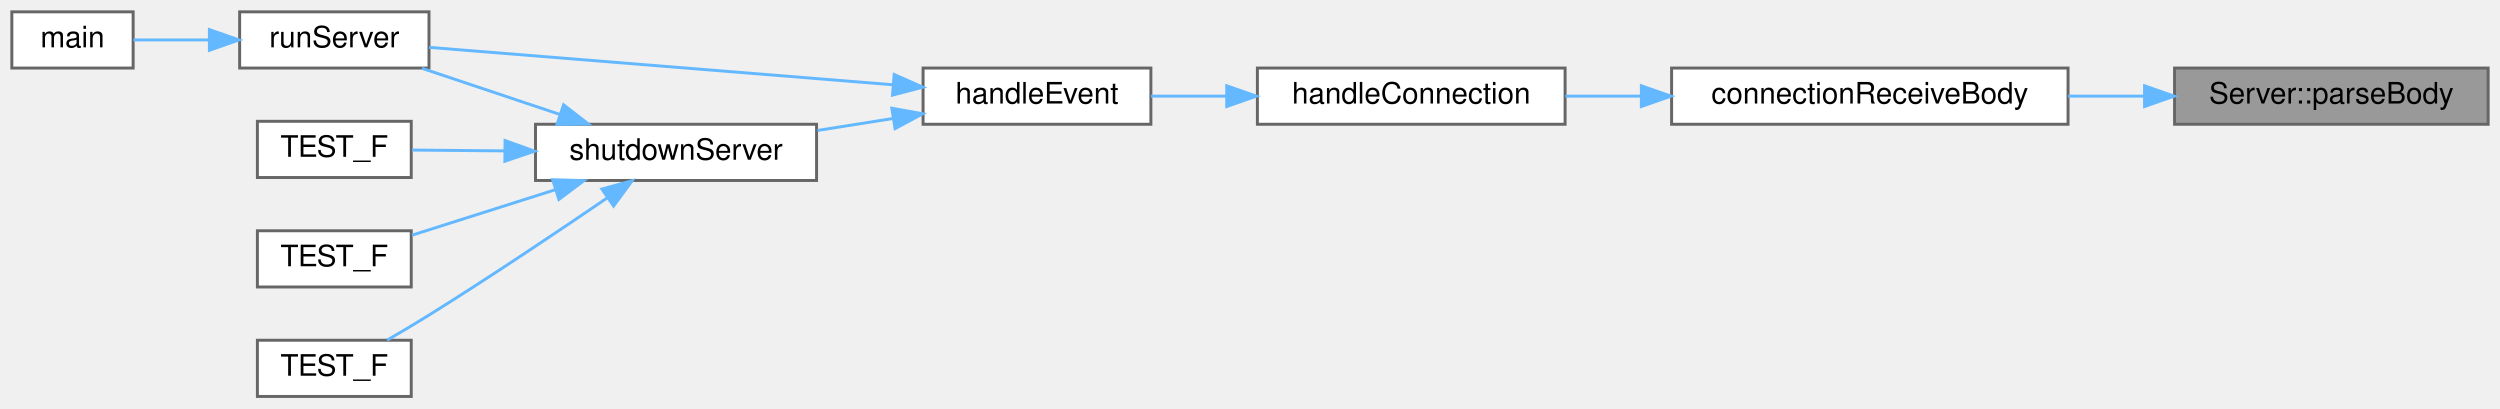
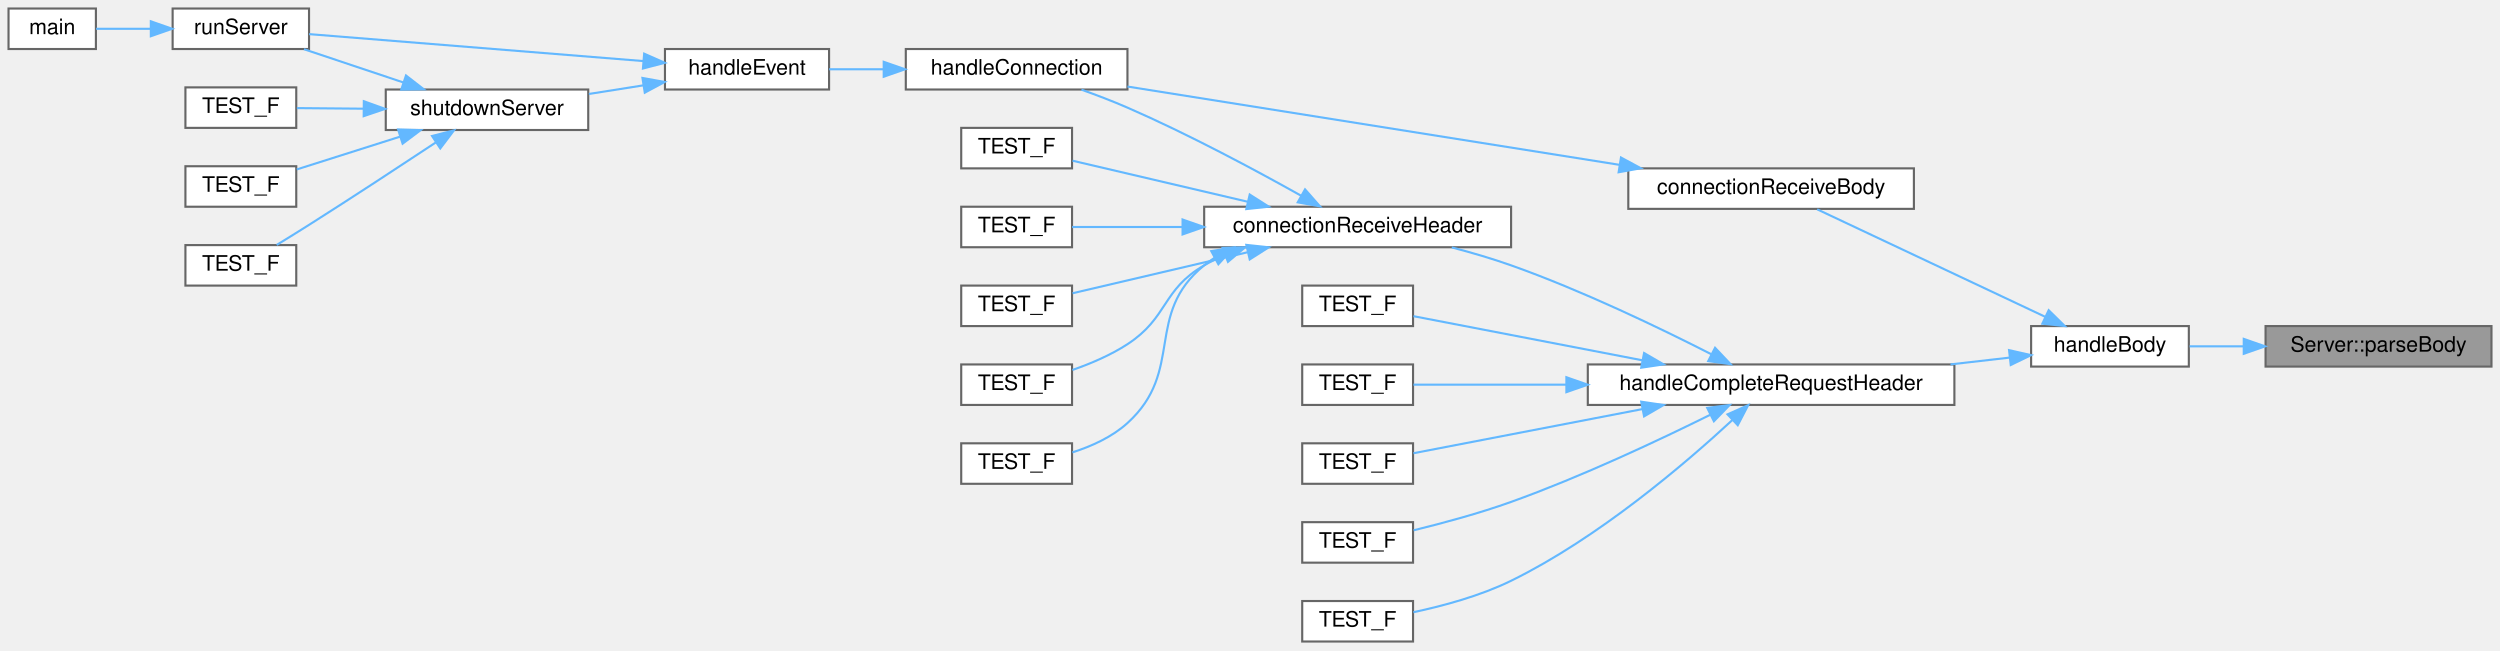
- <svg xmlns="http://www.w3.org/2000/svg" xmlns:xlink="http://www.w3.org/1999/xlink" width="845pt" height="138pt" viewBox="0.00 0.00 845.00 138.00">
-   <g id="graph0" class="graph" transform="scale(1 1) rotate(0) translate(4 134)">
+ <svg xmlns="http://www.w3.org/2000/svg" xmlns:xlink="http://www.w3.org/1999/xlink" width="1173pt" height="305pt" viewBox="0.00 0.00 1173.00 305.00">
+   <g id="graph0" class="graph" transform="scale(1 1) rotate(0) translate(4 301)">
    <g id="Node000001" class="node">
      <g id="a_Node000001">
        <a xlink:title="Wrapper function to RequestParser::parseBody.">
-           <polygon fill="#999999" stroke="#666666" points="837,-111 731,-111 731,-92 837,-92 837,-111" />
-           <text text-anchor="middle" x="784" y="-99" font-family="Helvetica,sans-Serif" font-size="10.00">Server::parseBody</text>
+           <polygon fill="#999999" stroke="#666666" points="1165,-148 1059,-148 1059,-129 1165,-129 1165,-148" />
+           <text text-anchor="middle" x="1112" y="-136" font-family="Helvetica,sans-Serif" font-size="10.00">Server::parseBody</text>
        </a>
      </g>
    </g>
    <g id="Node000002" class="node">
      <g id="a_Node000002">
-         <a xlink:href="_server_8cpp.html#a3e07b970ffa58c9315b38673aff94f84" target="_top" xlink:title="Handles the reception of the request body from a client connection.">
-           <polygon fill="white" stroke="#666666" points="695,-111 561,-111 561,-92 695,-92 695,-111" />
-           <text text-anchor="middle" x="628" y="-99" font-family="Helvetica,sans-Serif" font-size="10.00">connectionReceiveBody</text>
+         <a xlink:href="_server_8cpp.html#af0fb17fe53a5e9e72824e5df3fba1322" target="_top" xlink:title="Handles the body of the HTTP request.">
+           <polygon fill="white" stroke="#666666" points="1023,-148 949,-148 949,-129 1023,-129 1023,-148" />
+           <text text-anchor="middle" x="986" y="-136" font-family="Helvetica,sans-Serif" font-size="10.00">handleBody</text>
        </a>
      </g>
    </g>
    <g id="edge1_Node000001_Node000002" class="edge">
      <g id="a_edge1_Node000001_Node000002">
        <a xlink:title=" ">
-           <path fill="none" stroke="#63b8ff" d="M720.69,-101.5C712.24,-101.5 703.53,-101.5 695.01,-101.5" />
-           <polygon fill="#63b8ff" stroke="#63b8ff" points="720.86,-105 730.86,-101.5 720.86,-98 720.86,-105" />
+           <path fill="none" stroke="#63b8ff" d="M1048.64,-138.5C1039.98,-138.5 1031.33,-138.5 1023.37,-138.5" />
+           <polygon fill="#63b8ff" stroke="#63b8ff" points="1048.77,-142 1058.77,-138.5 1048.77,-135 1048.77,-142" />
        </a>
      </g>
    </g>
    <g id="Node000003" class="node">
      <g id="a_Node000003">
-         <a xlink:href="_server_8cpp.html#afb62203471d9a64b23d0267d5a4a261a" target="_top" xlink:title="Handle a client connection.">
-           <polygon fill="white" stroke="#666666" points="525,-111 421,-111 421,-92 525,-92 525,-111" />
-           <text text-anchor="middle" x="473" y="-99" font-family="Helvetica,sans-Serif" font-size="10.00">handleConnection</text>
+         <a xlink:href="_server_8cpp.html#a3e07b970ffa58c9315b38673aff94f84" target="_top" xlink:title="Handles the reception of the request body from a client connection.">
+           <polygon fill="white" stroke="#666666" points="894,-222 760,-222 760,-203 894,-203 894,-222" />
+           <text text-anchor="middle" x="827" y="-210" font-family="Helvetica,sans-Serif" font-size="10.00">connectionReceiveBody</text>
        </a>
      </g>
    </g>
    <g id="edge2_Node000002_Node000003" class="edge">
      <g id="a_edge2_Node000002_Node000003">
        <a xlink:title=" ">
-           <path fill="none" stroke="#63b8ff" d="M550.64,-101.5C541.98,-101.5 533.32,-101.5 525.1,-101.5" />
-           <polygon fill="#63b8ff" stroke="#63b8ff" points="550.78,-105 560.78,-101.5 550.78,-98 550.78,-105" />
+           <path fill="none" stroke="#63b8ff" d="M955.72,-152.3C924.55,-166.99 876.01,-189.87 848.62,-202.78" />
+           <polygon fill="#63b8ff" stroke="#63b8ff" points="957.24,-155.45 964.8,-148.02 954.26,-149.12 957.24,-155.45" />
+         </a>
+       </g>
+     </g>
+     <g id="Node000012" class="node">
+       <g id="a_Node000012">
+         <a xlink:href="_server_8cpp.html#a83350eae81b96dd7b301d1238268ffdb" target="_top" xlink:title="Handles the complete request header received from a client.">
+           <polygon fill="white" stroke="#666666" points="913,-130 741,-130 741,-111 913,-111 913,-130" />
+           <text text-anchor="middle" x="827" y="-118" font-family="Helvetica,sans-Serif" font-size="10.00">handleCompleteRequestHeader</text>
+         </a>
+       </g>
+     </g>
+     <g id="edge12_Node000002_Node000012" class="edge">
+       <g id="a_edge12_Node000002_Node000012">
+         <a xlink:title=" ">
+           <path fill="none" stroke="#63b8ff" d="M938.98,-133.22C930.18,-132.21 920.71,-131.13 911.16,-130.03" />
+           <polygon fill="#63b8ff" stroke="#63b8ff" points="938.65,-136.71 948.98,-134.37 939.44,-129.75 938.65,-136.71" />
        </a>
      </g>
    </g>
    <g id="Node000004" class="node">
      <g id="a_Node000004">
-         <a xlink:href="_server_8cpp.html#af9f4479a6262c17deef89938118d27f4" target="_top" xlink:title="Accepts new connections or handles existing ones.">
-           <polygon fill="white" stroke="#666666" points="385,-111 308,-111 308,-92 385,-92 385,-111" />
-           <text text-anchor="middle" x="346.5" y="-99" font-family="Helvetica,sans-Serif" font-size="10.00">handleEvent</text>
+         <a xlink:href="_server_8cpp.html#afb62203471d9a64b23d0267d5a4a261a" target="_top" xlink:title="Handle a client connection.">
+           <polygon fill="white" stroke="#666666" points="525,-278 421,-278 421,-259 525,-259 525,-278" />
+           <text text-anchor="middle" x="473" y="-266" font-family="Helvetica,sans-Serif" font-size="10.00">handleConnection</text>
        </a>
      </g>
    </g>
    <g id="edge3_Node000003_Node000004" class="edge">
      <g id="a_edge3_Node000003_Node000004">
        <a xlink:title=" ">
-           <path fill="none" stroke="#63b8ff" d="M410.49,-101.5C401.8,-101.5 393.1,-101.5 385.05,-101.5" />
-           <polygon fill="#63b8ff" stroke="#63b8ff" points="410.64,-105 420.64,-101.5 410.64,-98 410.64,-105" />
+           <path fill="none" stroke="#63b8ff" d="M755.67,-223.69C687.49,-234.54 585.73,-250.72 525,-260.39" />
+           <polygon fill="#63b8ff" stroke="#63b8ff" points="756.56,-227.09 765.89,-222.06 755.46,-220.18 756.56,-227.09" />
        </a>
      </g>
    </g>
    <g id="Node000005" class="node">
      <g id="a_Node000005">
-         <a xlink:href="_server_8cpp.html#ab66b27c2186daacb15a6b13dd43be31b" target="_top" xlink:title="Runs the main event loop with a server object.">
-           <polygon fill="white" stroke="#666666" points="141,-130 77,-130 77,-111 141,-111 141,-130" />
-           <text text-anchor="middle" x="109" y="-118" font-family="Helvetica,sans-Serif" font-size="10.00">runServer</text>
+         <a xlink:href="_server_8cpp.html#af9f4479a6262c17deef89938118d27f4" target="_top" xlink:title="Accepts new connections or handles existing ones.">
+           <polygon fill="white" stroke="#666666" points="385,-278 308,-278 308,-259 385,-259 385,-278" />
+           <text text-anchor="middle" x="346.5" y="-266" font-family="Helvetica,sans-Serif" font-size="10.00">handleEvent</text>
        </a>
      </g>
    </g>
    <g id="edge4_Node000004_Node000005" class="edge">
      <g id="a_edge4_Node000004_Node000005">
        <a xlink:title=" ">
-           <path fill="none" stroke="#63b8ff" d="M297.73,-105.35C250.95,-109.13 181.04,-114.77 141.05,-117.99" />
-           <polygon fill="#63b8ff" stroke="#63b8ff" points="298.24,-108.82 307.92,-104.53 297.67,-101.85 298.24,-108.82" />
+           <path fill="none" stroke="#63b8ff" d="M410.49,-268.5C401.8,-268.5 393.1,-268.5 385.05,-268.5" />
+           <polygon fill="#63b8ff" stroke="#63b8ff" points="410.64,-272 420.64,-268.5 410.64,-265 410.64,-272" />
+         </a>
+       </g>
+     </g>
+     <g id="Node000006" class="node">
+       <g id="a_Node000006">
+         <a xlink:href="_server_8cpp.html#ab66b27c2186daacb15a6b13dd43be31b" target="_top" xlink:title="Runs the main event loop with a server object.">
+           <polygon fill="white" stroke="#666666" points="141,-297 77,-297 77,-278 141,-278 141,-297" />
+           <text text-anchor="middle" x="109" y="-285" font-family="Helvetica,sans-Serif" font-size="10.00">runServer</text>
+         </a>
+       </g>
+     </g>
+     <g id="edge5_Node000005_Node000006" class="edge">
+       <g id="a_edge5_Node000005_Node000006">
+         <a xlink:title=" ">
+           <path fill="none" stroke="#63b8ff" d="M297.73,-272.35C250.95,-276.13 181.04,-281.77 141.05,-284.99" />
+           <polygon fill="#63b8ff" stroke="#63b8ff" points="298.24,-275.82 307.92,-271.53 297.67,-268.85 298.24,-275.82" />
+         </a>
+       </g>
+     </g>
+     <g id="Node000008" class="node">
+       <g id="a_Node000008">
+         <a xlink:href="_server_8cpp.html#a115ecd76e344c1007bedc48b9bbdc0fa" target="_top" xlink:title="Performs a graceful shutdown of the server.">
+           <polygon fill="white" stroke="#666666" points="272,-259 177,-259 177,-240 272,-240 272,-259" />
+           <text text-anchor="middle" x="224.5" y="-247" font-family="Helvetica,sans-Serif" font-size="10.00">shutdownServer</text>
+         </a>
+       </g>
+     </g>
+     <g id="edge7_Node000005_Node000008" class="edge">
+       <g id="a_edge7_Node000005_Node000008">
+         <a xlink:title=" ">
+           <path fill="none" stroke="#63b8ff" d="M297.82,-260.95C289.42,-259.62 280.68,-258.24 272.3,-256.91" />
+           <polygon fill="#63b8ff" stroke="#63b8ff" points="297.44,-264.43 307.86,-262.54 298.53,-257.52 297.44,-264.43" />
        </a>
      </g>
    </g>
    <g id="Node000007" class="node">
      <g id="a_Node000007">
-         <a xlink:href="_server_8cpp.html#a115ecd76e344c1007bedc48b9bbdc0fa" target="_top" xlink:title="Performs a graceful shutdown of the server.">
-           <polygon fill="white" stroke="#666666" points="272,-92 177,-92 177,-73 272,-73 272,-92" />
-           <text text-anchor="middle" x="224.5" y="-80" font-family="Helvetica,sans-Serif" font-size="10.00">shutdownServer</text>
-         </a>
-       </g>
-     </g>
-     <g id="edge6_Node000004_Node000007" class="edge">
-       <g id="a_edge6_Node000004_Node000007">
-         <a xlink:title=" ">
-           <path fill="none" stroke="#63b8ff" d="M297.82,-93.95C289.42,-92.62 280.68,-91.24 272.3,-89.91" />
-           <polygon fill="#63b8ff" stroke="#63b8ff" points="297.44,-97.43 307.86,-95.54 298.53,-90.52 297.44,-97.43" />
-         </a>
-       </g>
-     </g>
-     <g id="Node000006" class="node">
-       <g id="a_Node000006">
        <a xlink:href="main_8cpp.html#ad53223b8779f25caeddb70a3b9172967" target="_top" xlink:title=" ">
-           <polygon fill="white" stroke="#666666" points="41,-130 0,-130 0,-111 41,-111 41,-130" />
-           <text text-anchor="middle" x="20.5" y="-118" font-family="Helvetica,sans-Serif" font-size="10.00">main</text>
-         </a>
-       </g>
-     </g>
-     <g id="edge5_Node000005_Node000006" class="edge">
-       <g id="a_edge5_Node000005_Node000006">
-         <a xlink:title=" ">
-           <path fill="none" stroke="#63b8ff" d="M66.5,-120.5C57.64,-120.5 48.68,-120.5 41.11,-120.5" />
-           <polygon fill="#63b8ff" stroke="#63b8ff" points="66.77,-124 76.77,-120.5 66.77,-117 66.77,-124" />
-         </a>
-       </g>
-     </g>
-     <g id="edge7_Node000007_Node000005" class="edge">
-       <g id="a_edge7_Node000007_Node000005">
-         <a xlink:title=" ">
-           <path fill="none" stroke="#63b8ff" d="M185.19,-95.33C169.96,-100.42 152.74,-106.19 138.63,-110.91" />
-           <polygon fill="#63b8ff" stroke="#63b8ff" points="186.49,-98.58 194.86,-92.09 184.27,-91.94 186.49,-98.58" />
-         </a>
-       </g>
-     </g>
-     <g id="Node000008" class="node">
-       <g id="a_Node000008">
-         <a xlink:href="test__shutdown_server_8cpp.html#a6462dc91a572c9969b759806ed15590b" target="_top" xlink:title=" ">
-           <polygon fill="white" stroke="#666666" points="135,-93 83,-93 83,-74 135,-74 135,-93" />
-           <text text-anchor="middle" x="109" y="-81" font-family="Helvetica,sans-Serif" font-size="10.00">TEST_F</text>
-         </a>
-       </g>
-     </g>
-     <g id="edge8_Node000007_Node000008" class="edge">
-       <g id="a_edge8_Node000007_Node000008">
-         <a xlink:title=" ">
-           <path fill="none" stroke="#63b8ff" d="M166.63,-83C155.63,-83.1 144.64,-83.19 135.3,-83.28" />
-           <polygon fill="#63b8ff" stroke="#63b8ff" points="166.71,-86.5 176.68,-82.91 166.65,-79.5 166.71,-86.5" />
+           <polygon fill="white" stroke="#666666" points="41,-297 0,-297 0,-278 41,-278 41,-297" />
+           <text text-anchor="middle" x="20.5" y="-285" font-family="Helvetica,sans-Serif" font-size="10.00">main</text>
+         </a>
+       </g>
+     </g>
+     <g id="edge6_Node000006_Node000007" class="edge">
+       <g id="a_edge6_Node000006_Node000007">
+         <a xlink:title=" ">
+           <path fill="none" stroke="#63b8ff" d="M66.5,-287.5C57.64,-287.5 48.68,-287.5 41.11,-287.5" />
+           <polygon fill="#63b8ff" stroke="#63b8ff" points="66.77,-291 76.77,-287.5 66.77,-284 66.77,-291" />
+         </a>
+       </g>
+     </g>
+     <g id="edge8_Node000008_Node000006" class="edge">
+       <g id="a_edge8_Node000008_Node000006">
+         <a xlink:title=" ">
+           <path fill="none" stroke="#63b8ff" d="M185.19,-262.33C169.96,-267.42 152.74,-273.19 138.63,-277.91" />
+           <polygon fill="#63b8ff" stroke="#63b8ff" points="186.49,-265.58 194.86,-259.09 184.27,-258.94 186.49,-265.58" />
        </a>
      </g>
    </g>
    <g id="Node000009" class="node">
      <g id="a_Node000009">
-         <a xlink:href="test__shutdown_server_8cpp.html#a69fea7b0fb329821fdd955271edc65ee" target="_top" xlink:title=" ">
-           <polygon fill="white" stroke="#666666" points="135,-56 83,-56 83,-37 135,-37 135,-56" />
-           <text text-anchor="middle" x="109" y="-44" font-family="Helvetica,sans-Serif" font-size="10.00">TEST_F</text>
-         </a>
-       </g>
-     </g>
-     <g id="edge9_Node000007_Node000009" class="edge">
-       <g id="a_edge9_Node000007_Node000009">
-         <a xlink:title=" ">
-           <path fill="none" stroke="#63b8ff" d="M183.67,-69.87C167.58,-64.76 149.49,-59.03 135.26,-54.51" />
-           <polygon fill="#63b8ff" stroke="#63b8ff" points="182.79,-73.26 193.38,-72.95 184.91,-66.59 182.79,-73.26" />
+         <a xlink:href="test__shutdown_server_8cpp.html#a6462dc91a572c9969b759806ed15590b" target="_top" xlink:title=" ">
+           <polygon fill="white" stroke="#666666" points="135,-260 83,-260 83,-241 135,-241 135,-260" />
+           <text text-anchor="middle" x="109" y="-248" font-family="Helvetica,sans-Serif" font-size="10.00">TEST_F</text>
+         </a>
+       </g>
+     </g>
+     <g id="edge9_Node000008_Node000009" class="edge">
+       <g id="a_edge9_Node000008_Node000009">
+         <a xlink:title=" ">
+           <path fill="none" stroke="#63b8ff" d="M166.63,-250C155.63,-250.1 144.64,-250.19 135.3,-250.28" />
+           <polygon fill="#63b8ff" stroke="#63b8ff" points="166.71,-253.5 176.68,-249.91 166.65,-246.5 166.71,-253.5" />
        </a>
      </g>
    </g>
    <g id="Node000010" class="node">
      <g id="a_Node000010">
+         <a xlink:href="test__shutdown_server_8cpp.html#a69fea7b0fb329821fdd955271edc65ee" target="_top" xlink:title=" ">
+           <polygon fill="white" stroke="#666666" points="135,-223 83,-223 83,-204 135,-204 135,-223" />
+           <text text-anchor="middle" x="109" y="-211" font-family="Helvetica,sans-Serif" font-size="10.00">TEST_F</text>
+         </a>
+       </g>
+     </g>
+     <g id="edge10_Node000008_Node000010" class="edge">
+       <g id="a_edge10_Node000008_Node000010">
+         <a xlink:title=" ">
+           <path fill="none" stroke="#63b8ff" d="M183.67,-236.87C167.58,-231.76 149.49,-226.03 135.26,-221.51" />
+           <polygon fill="#63b8ff" stroke="#63b8ff" points="182.79,-240.26 193.38,-239.95 184.91,-233.59 182.79,-240.26" />
+         </a>
+       </g>
+     </g>
+     <g id="Node000011" class="node">
+       <g id="a_Node000011">
        <a xlink:href="test__shutdown_server_8cpp.html#ae0ede4f52ef6c742c532c14b92b6179a" target="_top" xlink:title=" ">
-           <polygon fill="white" stroke="#666666" points="135,-19 83,-19 83,0 135,0 135,-19" />
-           <text text-anchor="middle" x="109" y="-7" font-family="Helvetica,sans-Serif" font-size="10.00">TEST_F</text>
-         </a>
-       </g>
-     </g>
-     <g id="edge10_Node000007_Node000010" class="edge">
-       <g id="a_edge10_Node000007_Node000010">
-         <a xlink:title=" ">
-           <path fill="none" stroke="#63b8ff" d="M201.25,-67.12C184.78,-55.88 161.71,-40.4 141,-27.5 136.46,-24.67 131.47,-21.71 126.84,-19.03" />
-           <polygon fill="#63b8ff" stroke="#63b8ff" points="199.43,-70.12 209.66,-72.89 203.39,-64.35 199.43,-70.12" />
+           <polygon fill="white" stroke="#666666" points="135,-186 83,-186 83,-167 135,-167 135,-186" />
+           <text text-anchor="middle" x="109" y="-174" font-family="Helvetica,sans-Serif" font-size="10.00">TEST_F</text>
+         </a>
+       </g>
+     </g>
+     <g id="edge11_Node000008_Node000011" class="edge">
+       <g id="a_edge11_Node000008_Node000011">
+         <a xlink:title=" ">
+           <path fill="none" stroke="#63b8ff" d="M200.53,-234.2C184.04,-223.29 161.25,-208.33 141,-195.5 136.09,-192.39 130.71,-189.06 125.83,-186.08" />
+           <polygon fill="#63b8ff" stroke="#63b8ff" points="198.71,-237.2 208.98,-239.81 202.58,-231.36 198.71,-237.2" />
+         </a>
+       </g>
+     </g>
+     <g id="Node000013" class="node">
+       <g id="a_Node000013">
+         <a xlink:href="_server_8cpp.html#aa45d6529fd7be9b7adf788a9679ae34b" target="_top" xlink:title="Receive request header from a client.">
+           <polygon fill="white" stroke="#666666" points="705,-204 561,-204 561,-185 705,-185 705,-204" />
+           <text text-anchor="middle" x="633" y="-192" font-family="Helvetica,sans-Serif" font-size="10.00">connectionReceiveHeader</text>
+         </a>
+       </g>
+     </g>
+     <g id="edge13_Node000012_Node000013" class="edge">
+       <g id="a_edge13_Node000012_Node000013">
+         <a xlink:title=" ">
+           <path fill="none" stroke="#63b8ff" d="M799.08,-134.72C774.95,-147.03 738.32,-164.68 705,-176.5 696.13,-179.65 686.46,-182.48 677.18,-184.91" />
+           <polygon fill="#63b8ff" stroke="#63b8ff" points="800.71,-137.82 807.99,-130.12 797.5,-131.59 800.71,-137.82" />
+         </a>
+       </g>
+     </g>
+     <g id="Node000019" class="node">
+       <g id="a_Node000019">
+         <a xlink:href="test__handle_complete_request_header_8cpp.html#a04308ae6ca27d5aac2ee1ae95e818f78" target="_top" xlink:title=" ">
+           <polygon fill="white" stroke="#666666" points="659,-167 607,-167 607,-148 659,-148 659,-167" />
+           <text text-anchor="middle" x="633" y="-155" font-family="Helvetica,sans-Serif" font-size="10.00">TEST_F</text>
+         </a>
+       </g>
+     </g>
+     <g id="edge20_Node000012_Node000019" class="edge">
+       <g id="a_edge20_Node000012_Node000019">
+         <a xlink:title=" ">
+           <path fill="none" stroke="#63b8ff" d="M766.62,-131.94C730.54,-138.9 686.35,-147.41 659.19,-152.65" />
+           <polygon fill="#63b8ff" stroke="#63b8ff" points="767.4,-135.36 776.56,-130.03 766.07,-128.48 767.4,-135.36" />
+         </a>
+       </g>
+     </g>
+     <g id="Node000020" class="node">
+       <g id="a_Node000020">
+         <a xlink:href="test__handle_complete_request_header_8cpp.html#a00d3c07453ceb8ca6576a951222a7829" target="_top" xlink:title=" ">
+           <polygon fill="white" stroke="#666666" points="659,-130 607,-130 607,-111 659,-111 659,-130" />
+           <text text-anchor="middle" x="633" y="-118" font-family="Helvetica,sans-Serif" font-size="10.00">TEST_F</text>
+         </a>
+       </g>
+     </g>
+     <g id="edge21_Node000012_Node000020" class="edge">
+       <g id="a_edge21_Node000012_Node000020">
+         <a xlink:title=" ">
+           <path fill="none" stroke="#63b8ff" d="M730.82,-120.5C704.34,-120.5 677.78,-120.5 659.19,-120.5" />
+           <polygon fill="#63b8ff" stroke="#63b8ff" points="730.95,-124 740.95,-120.5 730.95,-117 730.95,-124" />
+         </a>
+       </g>
+     </g>
+     <g id="Node000021" class="node">
+       <g id="a_Node000021">
+         <a xlink:href="test__handle_complete_request_header_8cpp.html#a5705d4672adfefa8169bd3e9406e75f6" target="_top" xlink:title=" ">
+           <polygon fill="white" stroke="#666666" points="659,-93 607,-93 607,-74 659,-74 659,-93" />
+           <text text-anchor="middle" x="633" y="-81" font-family="Helvetica,sans-Serif" font-size="10.00">TEST_F</text>
+         </a>
+       </g>
+     </g>
+     <g id="edge22_Node000012_Node000021" class="edge">
+       <g id="a_edge22_Node000012_Node000021">
+         <a xlink:title=" ">
+           <path fill="none" stroke="#63b8ff" d="M766.62,-109.06C730.54,-102.1 686.35,-93.59 659.19,-88.35" />
+           <polygon fill="#63b8ff" stroke="#63b8ff" points="766.07,-112.52 776.56,-110.97 767.4,-105.64 766.07,-112.52" />
+         </a>
+       </g>
+     </g>
+     <g id="Node000022" class="node">
+       <g id="a_Node000022">
+         <a xlink:href="test__handle_complete_request_header_8cpp.html#a63c4237c8b0edef77a20f599133d77d4" target="_top" xlink:title=" ">
+           <polygon fill="white" stroke="#666666" points="659,-56 607,-56 607,-37 659,-37 659,-56" />
+           <text text-anchor="middle" x="633" y="-44" font-family="Helvetica,sans-Serif" font-size="10.00">TEST_F</text>
+         </a>
+       </g>
+     </g>
+     <g id="edge23_Node000012_Node000022" class="edge">
+       <g id="a_edge23_Node000012_Node000022">
+         <a xlink:title=" ">
+           <path fill="none" stroke="#63b8ff" d="M798.59,-106.46C774.41,-94.47 737.98,-77.32 705,-65.5 690.1,-60.16 672.98,-55.54 659.28,-52.19" />
+           <polygon fill="#63b8ff" stroke="#63b8ff" points="797.03,-109.6 807.53,-110.95 800.16,-103.34 797.03,-109.6" />
+         </a>
+       </g>
+     </g>
+     <g id="Node000023" class="node">
+       <g id="a_Node000023">
+         <a xlink:href="test__handle_complete_request_header_8cpp.html#a7e6245bb424d27191d406b619a2fe40b" target="_top" xlink:title=" ">
+           <polygon fill="white" stroke="#666666" points="659,-19 607,-19 607,0 659,0 659,-19" />
+           <text text-anchor="middle" x="633" y="-7" font-family="Helvetica,sans-Serif" font-size="10.00">TEST_F</text>
+         </a>
+       </g>
+     </g>
+     <g id="edge24_Node000012_Node000023" class="edge">
+       <g id="a_edge24_Node000012_Node000023">
+         <a xlink:title=" ">
+           <path fill="none" stroke="#63b8ff" d="M808.93,-104.02C786.74,-83.46 745.94,-48.57 705,-28.5 690.56,-21.42 673.14,-16.71 659.16,-13.75" />
+           <polygon fill="#63b8ff" stroke="#63b8ff" points="806.55,-106.59 816.24,-110.89 811.35,-101.49 806.55,-106.59" />
+         </a>
+       </g>
+     </g>
+     <g id="edge14_Node000013_Node000004" class="edge">
+       <g id="a_edge14_Node000013_Node000004">
+         <a xlink:title=" ">
+           <path fill="none" stroke="#63b8ff" d="M606.54,-209.14C585.17,-221.11 553.63,-238.03 525,-250.5 518.11,-253.5 510.55,-256.38 503.41,-258.93" />
+           <polygon fill="#63b8ff" stroke="#63b8ff" points="608.33,-212.15 615.32,-204.19 604.89,-206.06 608.33,-212.15" />
+         </a>
+       </g>
+     </g>
+     <g id="Node000014" class="node">
+       <g id="a_Node000014">
+         <a xlink:href="test__connection_receive_header_8cpp.html#ae40546436ca5ae6d8af1f754dfff4a98" target="_top" xlink:title=" ">
+           <polygon fill="white" stroke="#666666" points="499,-241 447,-241 447,-222 499,-222 499,-241" />
+           <text text-anchor="middle" x="473" y="-229" font-family="Helvetica,sans-Serif" font-size="10.00">TEST_F</text>
+         </a>
+       </g>
+     </g>
+     <g id="edge15_Node000013_Node000014" class="edge">
+       <g id="a_edge15_Node000013_Node000014">
+         <a xlink:title=" ">
+           <path fill="none" stroke="#63b8ff" d="M581.47,-206.33C554.04,-212.76 521.31,-220.42 499.24,-225.59" />
+           <polygon fill="#63b8ff" stroke="#63b8ff" points="582.37,-209.72 591.31,-204.03 580.78,-202.9 582.37,-209.72" />
+         </a>
+       </g>
+     </g>
+     <g id="Node000015" class="node">
+       <g id="a_Node000015">
+         <a xlink:href="test__connection_receive_header_8cpp.html#a0952222a64d85993a5b3d9022826859c" target="_top" xlink:title=" ">
+           <polygon fill="white" stroke="#666666" points="499,-204 447,-204 447,-185 499,-185 499,-204" />
+           <text text-anchor="middle" x="473" y="-192" font-family="Helvetica,sans-Serif" font-size="10.00">TEST_F</text>
+         </a>
+       </g>
+     </g>
+     <g id="edge16_Node000013_Node000015" class="edge">
+       <g id="a_edge16_Node000013_Node000015">
+         <a xlink:title=" ">
+           <path fill="none" stroke="#63b8ff" d="M550.72,-194.5C531.89,-194.5 513.25,-194.5 499.05,-194.5" />
+           <polygon fill="#63b8ff" stroke="#63b8ff" points="550.86,-198 560.86,-194.5 550.86,-191 550.86,-198" />
+         </a>
+       </g>
+     </g>
+     <g id="Node000016" class="node">
+       <g id="a_Node000016">
+         <a xlink:href="test__connection_receive_header_8cpp.html#a492a1135a23e13de8b412f266f5422dd" target="_top" xlink:title=" ">
+           <polygon fill="white" stroke="#666666" points="499,-167 447,-167 447,-148 499,-148 499,-167" />
+           <text text-anchor="middle" x="473" y="-155" font-family="Helvetica,sans-Serif" font-size="10.00">TEST_F</text>
+         </a>
+       </g>
+     </g>
+     <g id="edge17_Node000013_Node000016" class="edge">
+       <g id="a_edge17_Node000013_Node000016">
+         <a xlink:title=" ">
+           <path fill="none" stroke="#63b8ff" d="M581.47,-182.67C554.04,-176.24 521.31,-168.58 499.24,-163.41" />
+           <polygon fill="#63b8ff" stroke="#63b8ff" points="580.78,-186.1 591.31,-184.97 582.37,-179.28 580.78,-186.1" />
+         </a>
+       </g>
+     </g>
+     <g id="Node000017" class="node">
+       <g id="a_Node000017">
+         <a xlink:href="test__connection_receive_header_8cpp.html#a42aad638a3786700de9108d63bbba850" target="_top" xlink:title=" ">
+           <polygon fill="white" stroke="#666666" points="499,-130 447,-130 447,-111 499,-111 499,-130" />
+           <text text-anchor="middle" x="473" y="-118" font-family="Helvetica,sans-Serif" font-size="10.00">TEST_F</text>
+         </a>
+       </g>
+     </g>
+     <g id="edge18_Node000013_Node000017" class="edge">
+       <g id="a_edge18_Node000013_Node000017">
+         <a xlink:title=" ">
+           <path fill="none" stroke="#63b8ff" d="M570.64,-181.31C567.31,-179.87 564.07,-178.27 561,-176.5 541.13,-165.03 544.22,-152.03 525,-139.5 517.16,-134.39 507.76,-130.39 499.18,-127.41" />
+           <polygon fill="#63b8ff" stroke="#63b8ff" points="569.66,-184.68 580.25,-184.98 572.16,-178.14 569.66,-184.68" />
+         </a>
+       </g>
+     </g>
+     <g id="Node000018" class="node">
+       <g id="a_Node000018">
+         <a xlink:href="test__connection_receive_header_8cpp.html#aa34cc8553c29e19d06c302699e916a3e" target="_top" xlink:title=" ">
+           <polygon fill="white" stroke="#666666" points="499,-93 447,-93 447,-74 499,-74 499,-93" />
+           <text text-anchor="middle" x="473" y="-81" font-family="Helvetica,sans-Serif" font-size="10.00">TEST_F</text>
+         </a>
+       </g>
+     </g>
+     <g id="edge19_Node000013_Node000018" class="edge">
+       <g id="a_edge19_Node000013_Node000018">
+         <a xlink:title=" ">
+           <path fill="none" stroke="#63b8ff" d="M565.88,-180.04C564.18,-178.94 562.55,-177.76 561,-176.5 532.63,-153.41 552.07,-127.09 525,-102.5 517.8,-95.96 508.13,-91.6 499.16,-88.74" />
+           <polygon fill="#63b8ff" stroke="#63b8ff" points="564.33,-183.18 574.79,-184.86 567.66,-177.02 564.33,-183.18" />
        </a>
      </g>
    </g>
  </g>
</svg>
